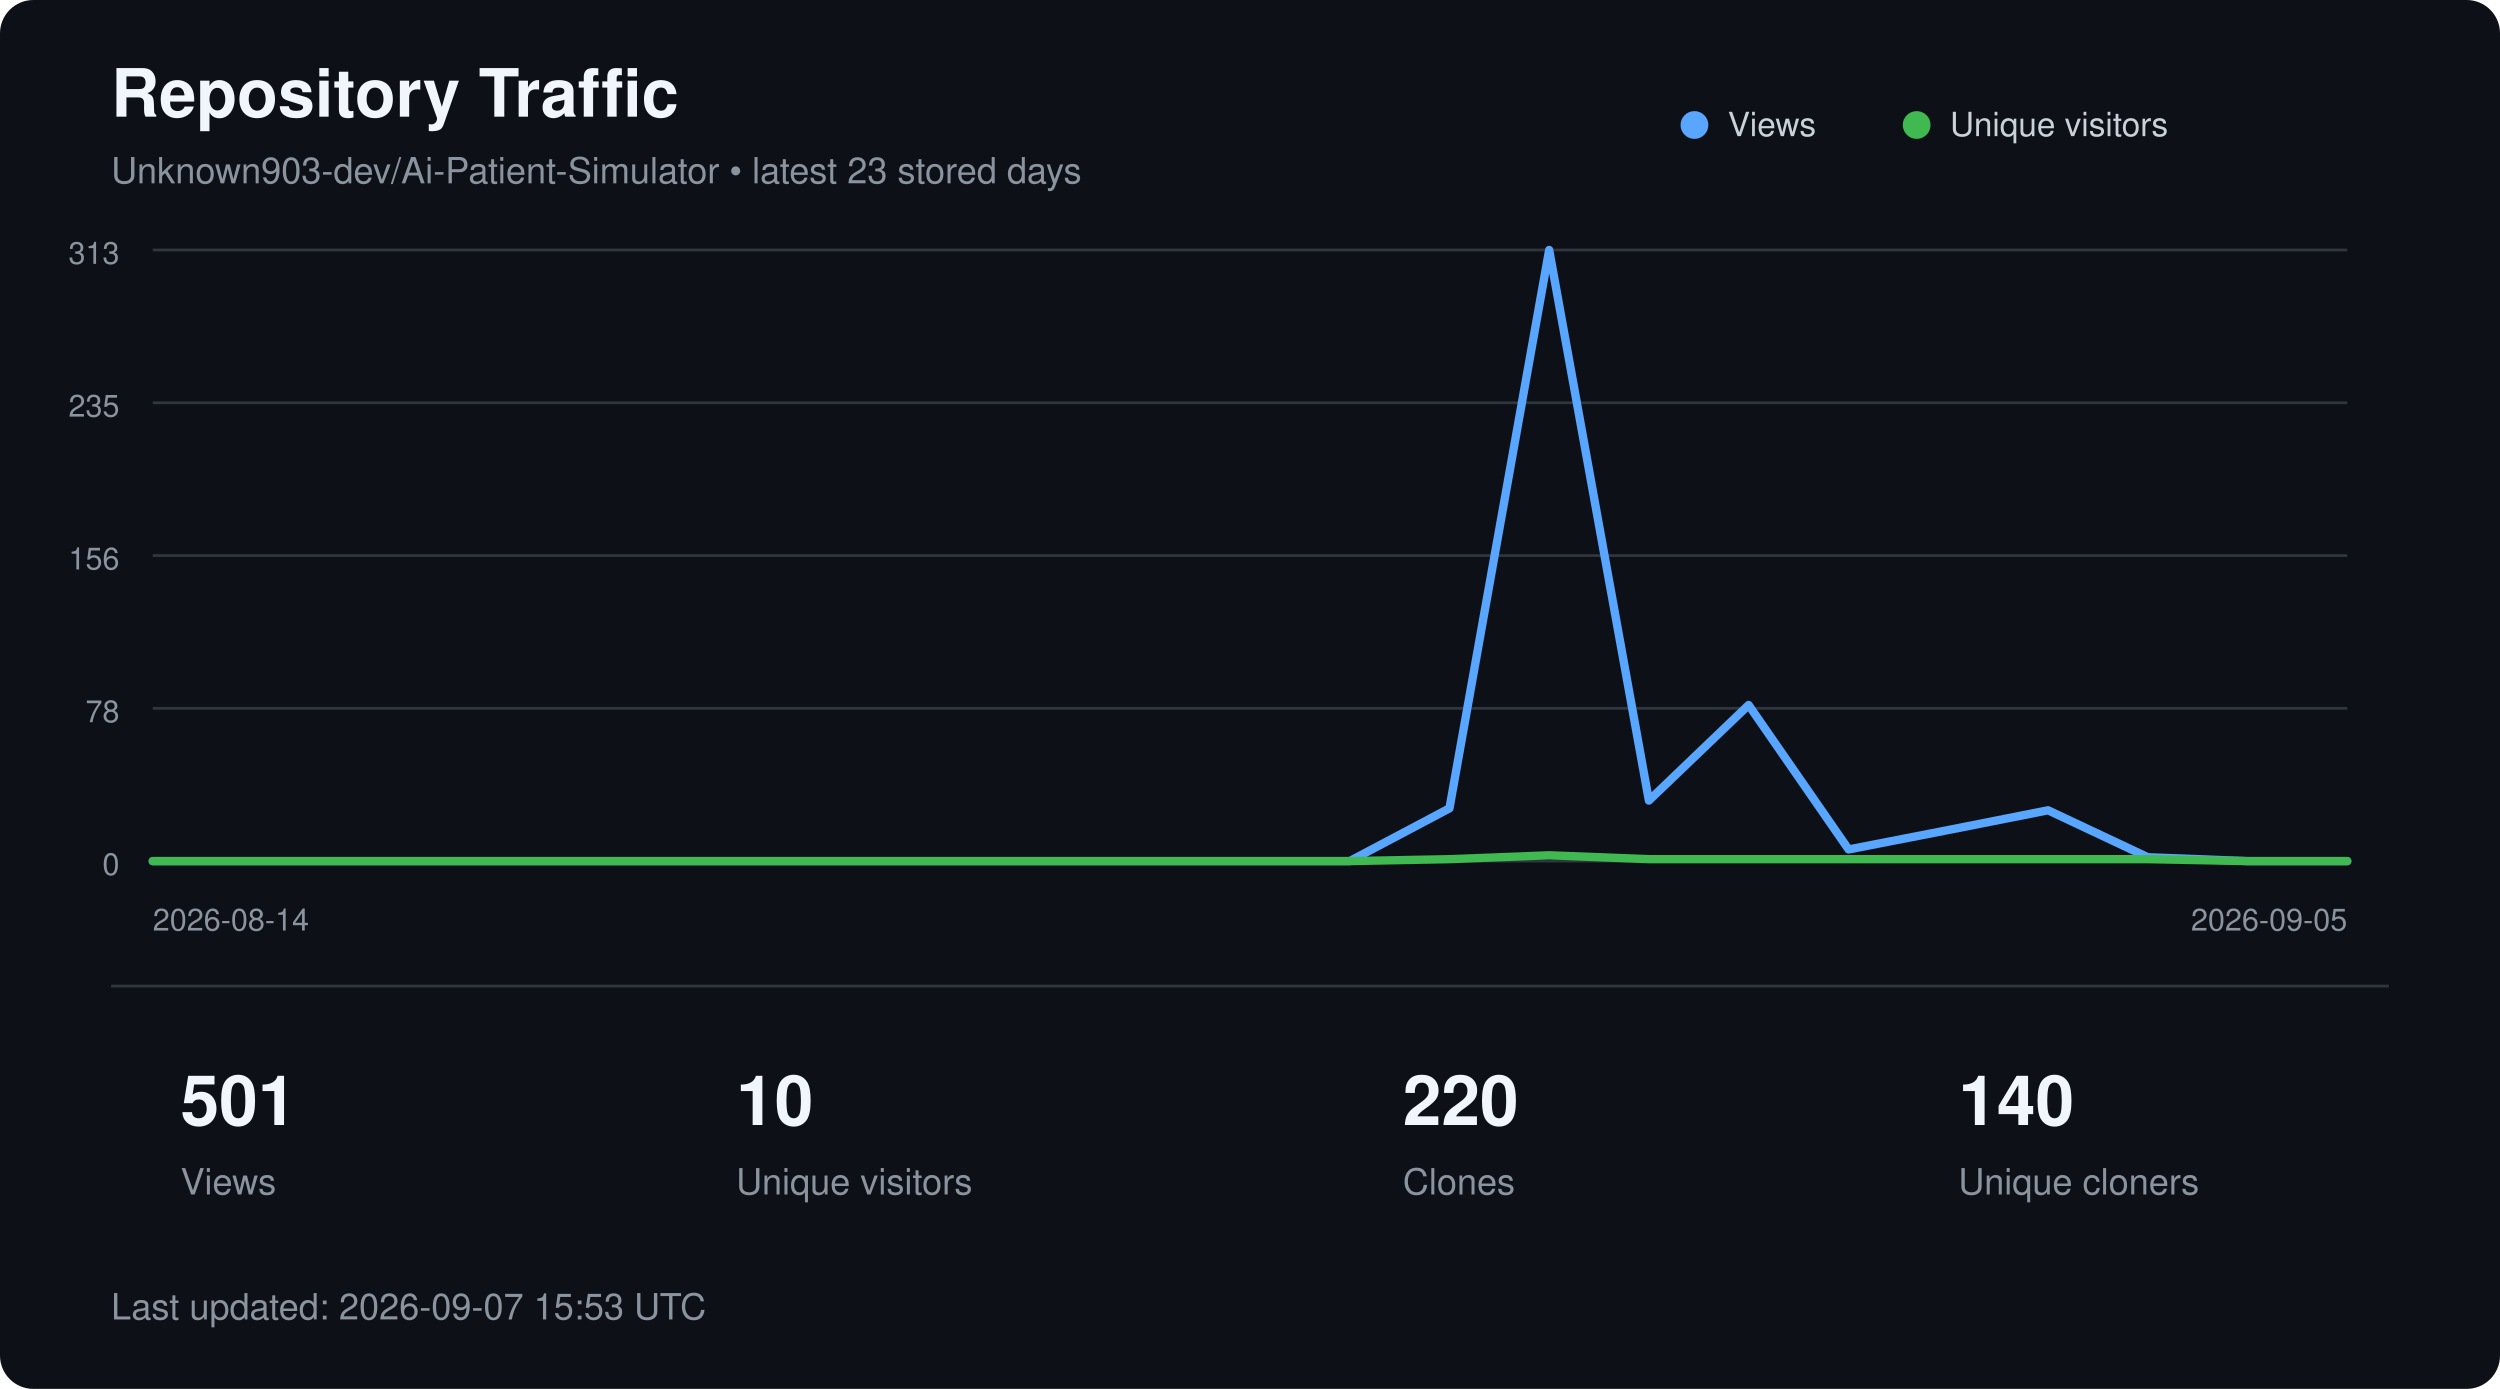
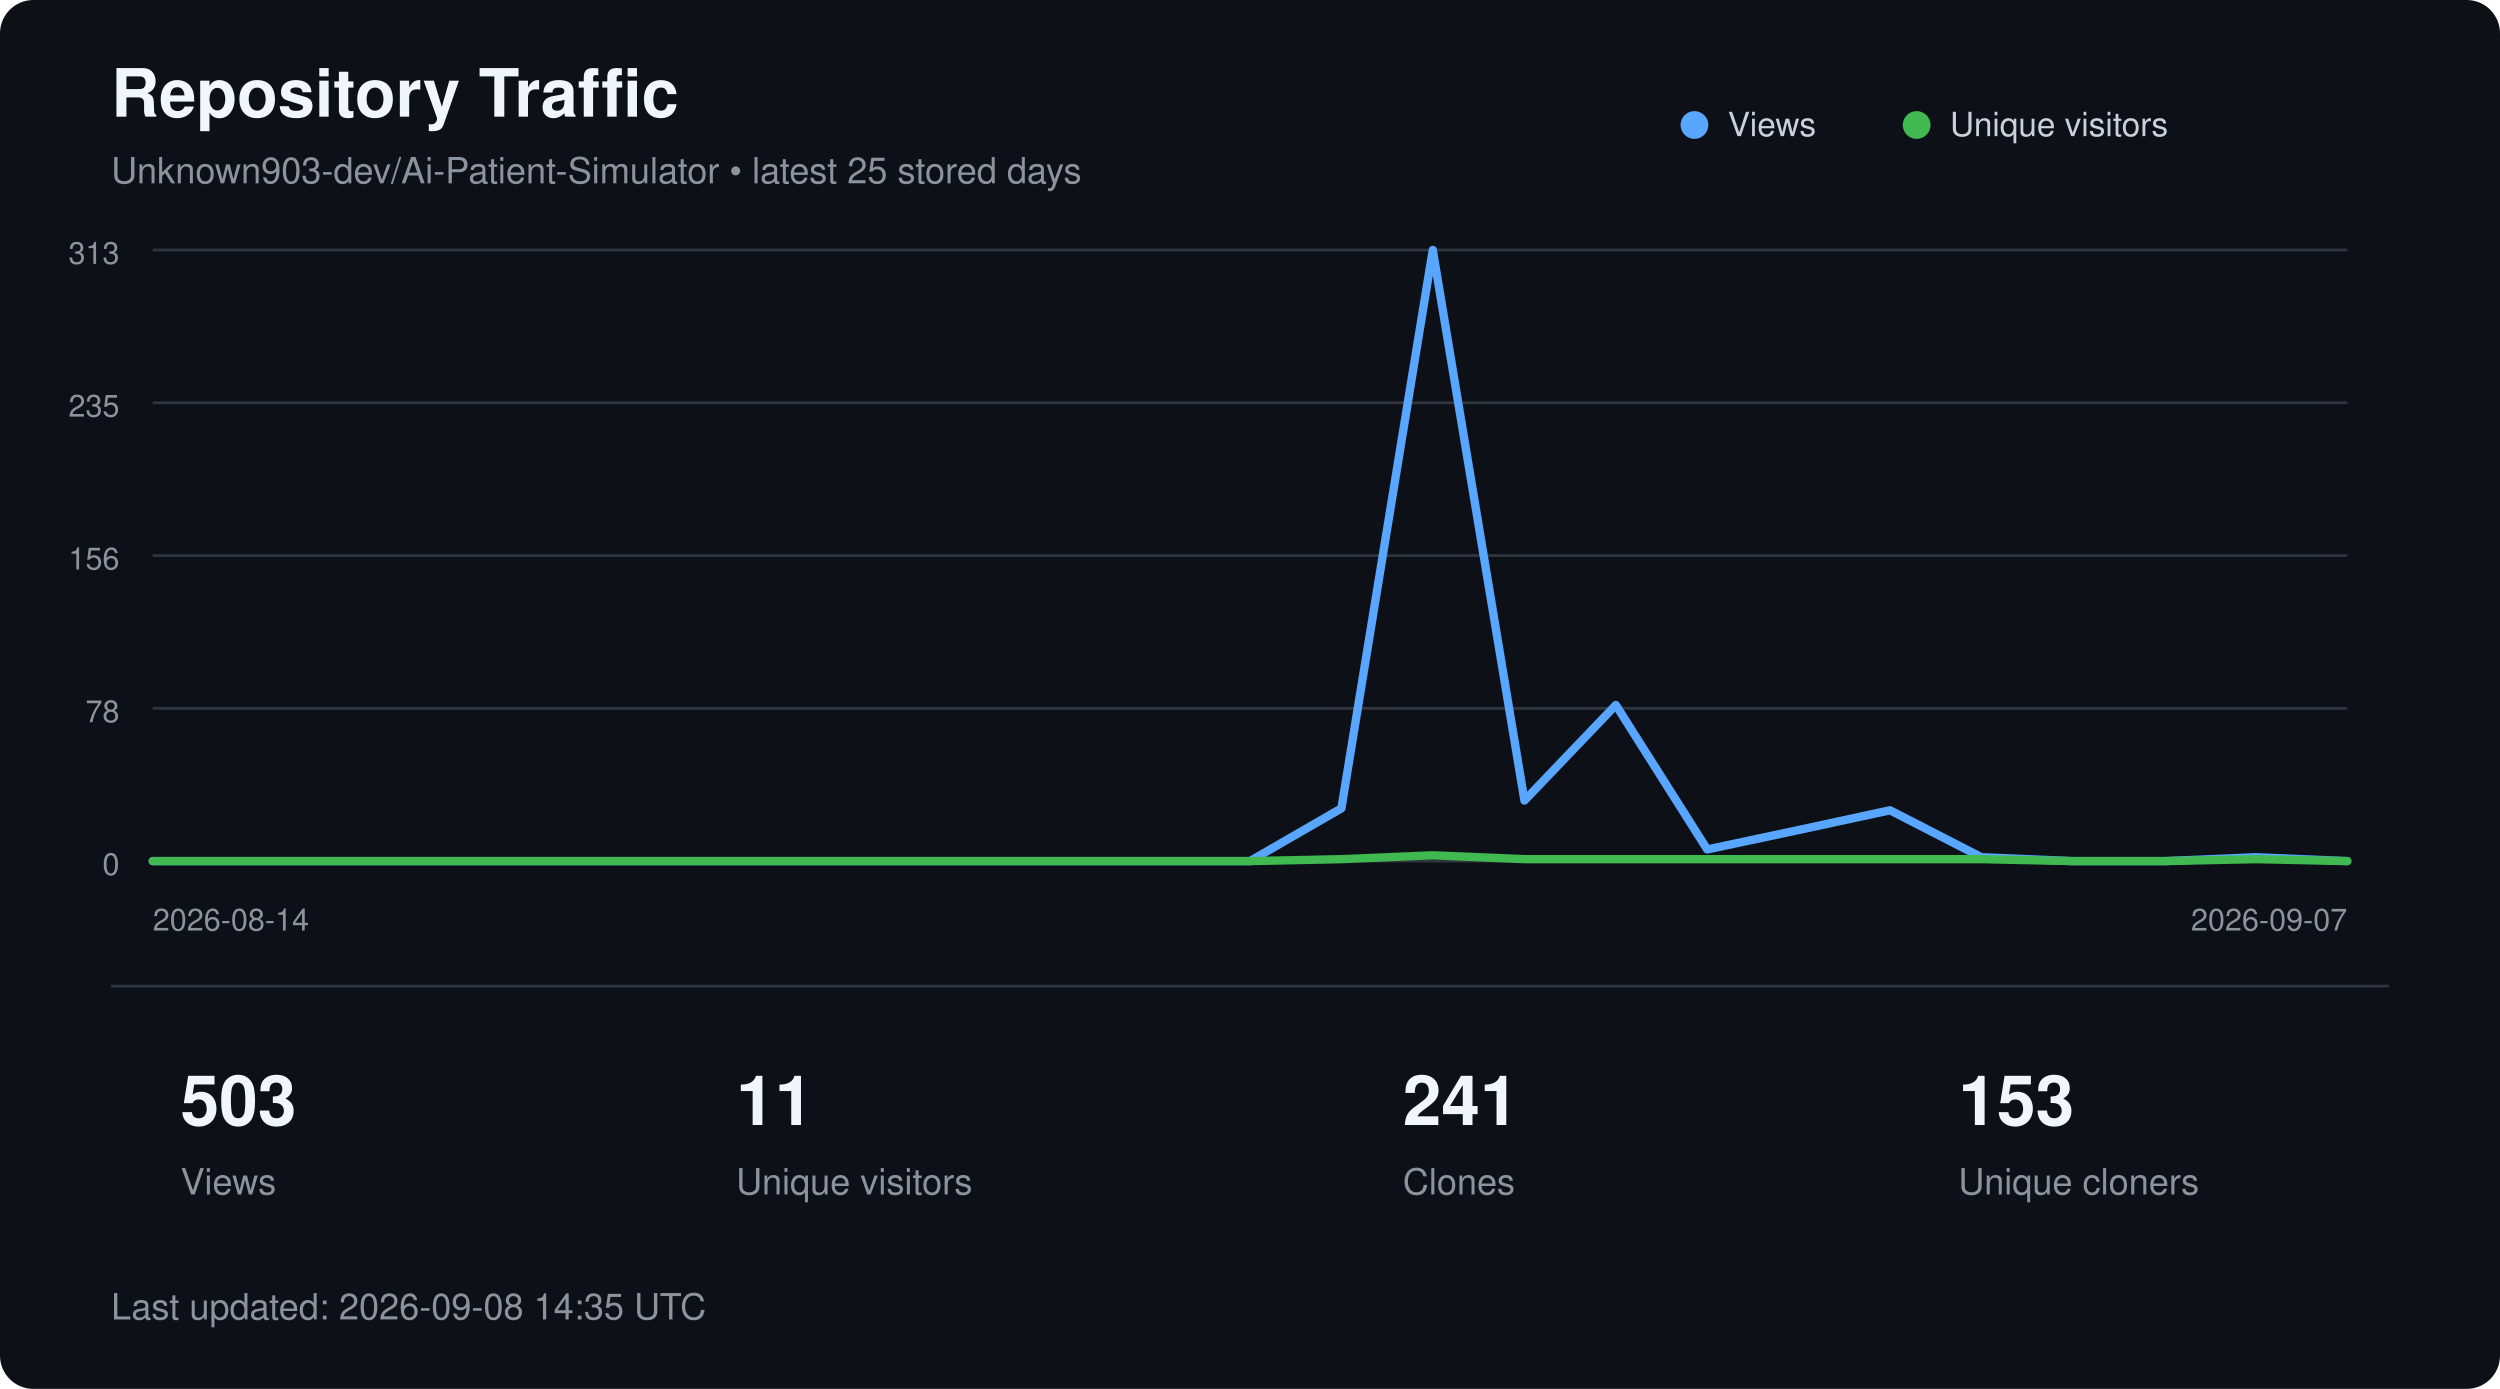
<svg xmlns="http://www.w3.org/2000/svg" width="900" height="500" viewBox="0 0 900 500" role="img" aria-labelledby="title description">
  <style>
        text {
            font-family:
                -apple-system,
                BlinkMacSystemFont,
                "Segoe UI",
                Helvetica,
                Arial,
                sans-serif;
        }

        .title {
            fill: #f0f6fc;
            font-size: 24px;
            font-weight: 600;
        }

        .subtitle {
            fill: #8b949e;
            font-size: 13px;
        }

        .axis {
            fill: #8b949e;
            font-size: 11px;
        }

        .metric {
            fill: #f0f6fc;
            font-size: 25px;
            font-weight: 600;
        }

        .metric-label {
            fill: #8b949e;
            font-size: 13px;
        }

        .legend {
            fill: #c9d1d9;
            font-size: 12px;
        }
    </style>
  <rect width="900" height="500" rx="12" fill="#0d1117" />
  <text x="40" y="42" class="title">
        Repository Traffic
    </text>
  <text x="40" y="66" class="subtitle">
-         Unknown903-dev/Ai-Patient-Simulator • latest 23 stored days
+         Unknown903-dev/Ai-Patient-Simulator • latest 25 stored days
    </text>
  <line x1="55" y1="90.0" x2="845" y2="90.0" stroke="#30363d" stroke-width="1" />
  <text x="43" y="95.0" text-anchor="end" class="axis">313</text>
  <line x1="55" y1="145.0" x2="845" y2="145.0" stroke="#30363d" stroke-width="1" />
  <text x="43" y="150.0" text-anchor="end" class="axis">235</text>
  <line x1="55" y1="200.0" x2="845" y2="200.0" stroke="#30363d" stroke-width="1" />
  <text x="43" y="205.0" text-anchor="end" class="axis">156</text>
  <line x1="55" y1="255.0" x2="845" y2="255.0" stroke="#30363d" stroke-width="1" />
  <text x="43" y="260.0" text-anchor="end" class="axis">78</text>
  <line x1="55" y1="310.0" x2="845" y2="310.0" stroke="#30363d" stroke-width="1" />
  <text x="43" y="315.0" text-anchor="end" class="axis">0</text>
-   <polyline points="55.0,310.0 90.9,310.0 126.8,310.0 162.7,310.0 198.6,310.0 234.5,310.0 270.5,310.0 306.4,310.0 342.3,310.0 378.2,310.0 414.1,310.0 450.0,310.0 485.9,310.0 521.8,291.0 557.7,90.0 593.6,288.2 629.5,253.8 665.5,305.8 701.4,298.8 737.3,291.7 773.2,308.6 809.1,310.0 845.0,310.0" fill="none" stroke="#58a6ff" stroke-width="3" stroke-linecap="round" stroke-linejoin="round" />
-   <polyline points="55.0,310.0 90.9,310.0 126.8,310.0 162.7,310.0 198.6,310.0 234.5,310.0 270.5,310.0 306.4,310.0 342.3,310.0 378.2,310.0 414.1,310.0 450.0,310.0 485.9,310.0 521.8,309.3 557.7,307.9 593.6,309.3 629.5,309.3 665.5,309.3 701.4,309.3 737.3,309.3 773.2,309.3 809.1,310.0 845.0,310.0" fill="none" stroke="#3fb950" stroke-width="3" stroke-linecap="round" stroke-linejoin="round" />
+   <polyline points="55.0,310.0 87.9,310.0 120.8,310.0 153.8,310.0 186.7,310.0 219.6,310.0 252.5,310.0 285.4,310.0 318.3,310.0 351.2,310.0 384.2,310.0 417.1,310.0 450.0,310.0 482.9,291.0 515.8,90.0 548.8,288.2 581.7,253.8 614.6,305.8 647.5,298.8 680.4,291.7 713.3,308.6 746.2,310.0 779.2,310.0 812.1,308.6 845.0,310.0" fill="none" stroke="#58a6ff" stroke-width="3" stroke-linecap="round" stroke-linejoin="round" />
+   <polyline points="55.0,310.0 87.9,310.0 120.8,310.0 153.8,310.0 186.7,310.0 219.6,310.0 252.5,310.0 285.4,310.0 318.3,310.0 351.2,310.0 384.2,310.0 417.1,310.0 450.0,310.0 482.9,309.3 515.8,307.9 548.8,309.3 581.7,309.3 614.6,309.3 647.5,309.3 680.4,309.3 713.3,309.3 746.2,310.0 779.2,310.0 812.1,309.3 845.0,310.0" fill="none" stroke="#3fb950" stroke-width="3" stroke-linecap="round" stroke-linejoin="round" />
  <circle cx="610" cy="45" r="5" fill="#58a6ff" />
  <text x="622" y="49" class="legend">Views</text>
  <circle cx="690" cy="45" r="5" fill="#3fb950" />
  <text x="702" y="49" class="legend">Unique visitors</text>
  <text x="55" y="335" class="axis">
        2026-08-14
    </text>
  <text x="845" y="335" text-anchor="end" class="axis">
-         2026-09-05
+         2026-09-07
    </text>
  <line x1="40" y1="355" x2="860" y2="355" stroke="#30363d" />
-   <text x="65" y="405" class="metric">501</text>
+   <text x="65" y="405" class="metric">503</text>
  <text x="65" y="430" class="metric-label">Views</text>
-   <text x="265" y="405" class="metric">10</text>
+   <text x="265" y="405" class="metric">11</text>
  <text x="265" y="430" class="metric-label">Unique visitors</text>
-   <text x="505" y="405" class="metric">220</text>
+   <text x="505" y="405" class="metric">241</text>
  <text x="505" y="430" class="metric-label">Clones</text>
-   <text x="705" y="405" class="metric">140</text>
+   <text x="705" y="405" class="metric">153</text>
  <text x="705" y="430" class="metric-label">Unique cloners</text>
  <text x="40" y="475" class="subtitle">
-         Last updated: 2026-09-07 15:53 UTC
+         Last updated: 2026-09-08 14:35 UTC
    </text>
</svg>
